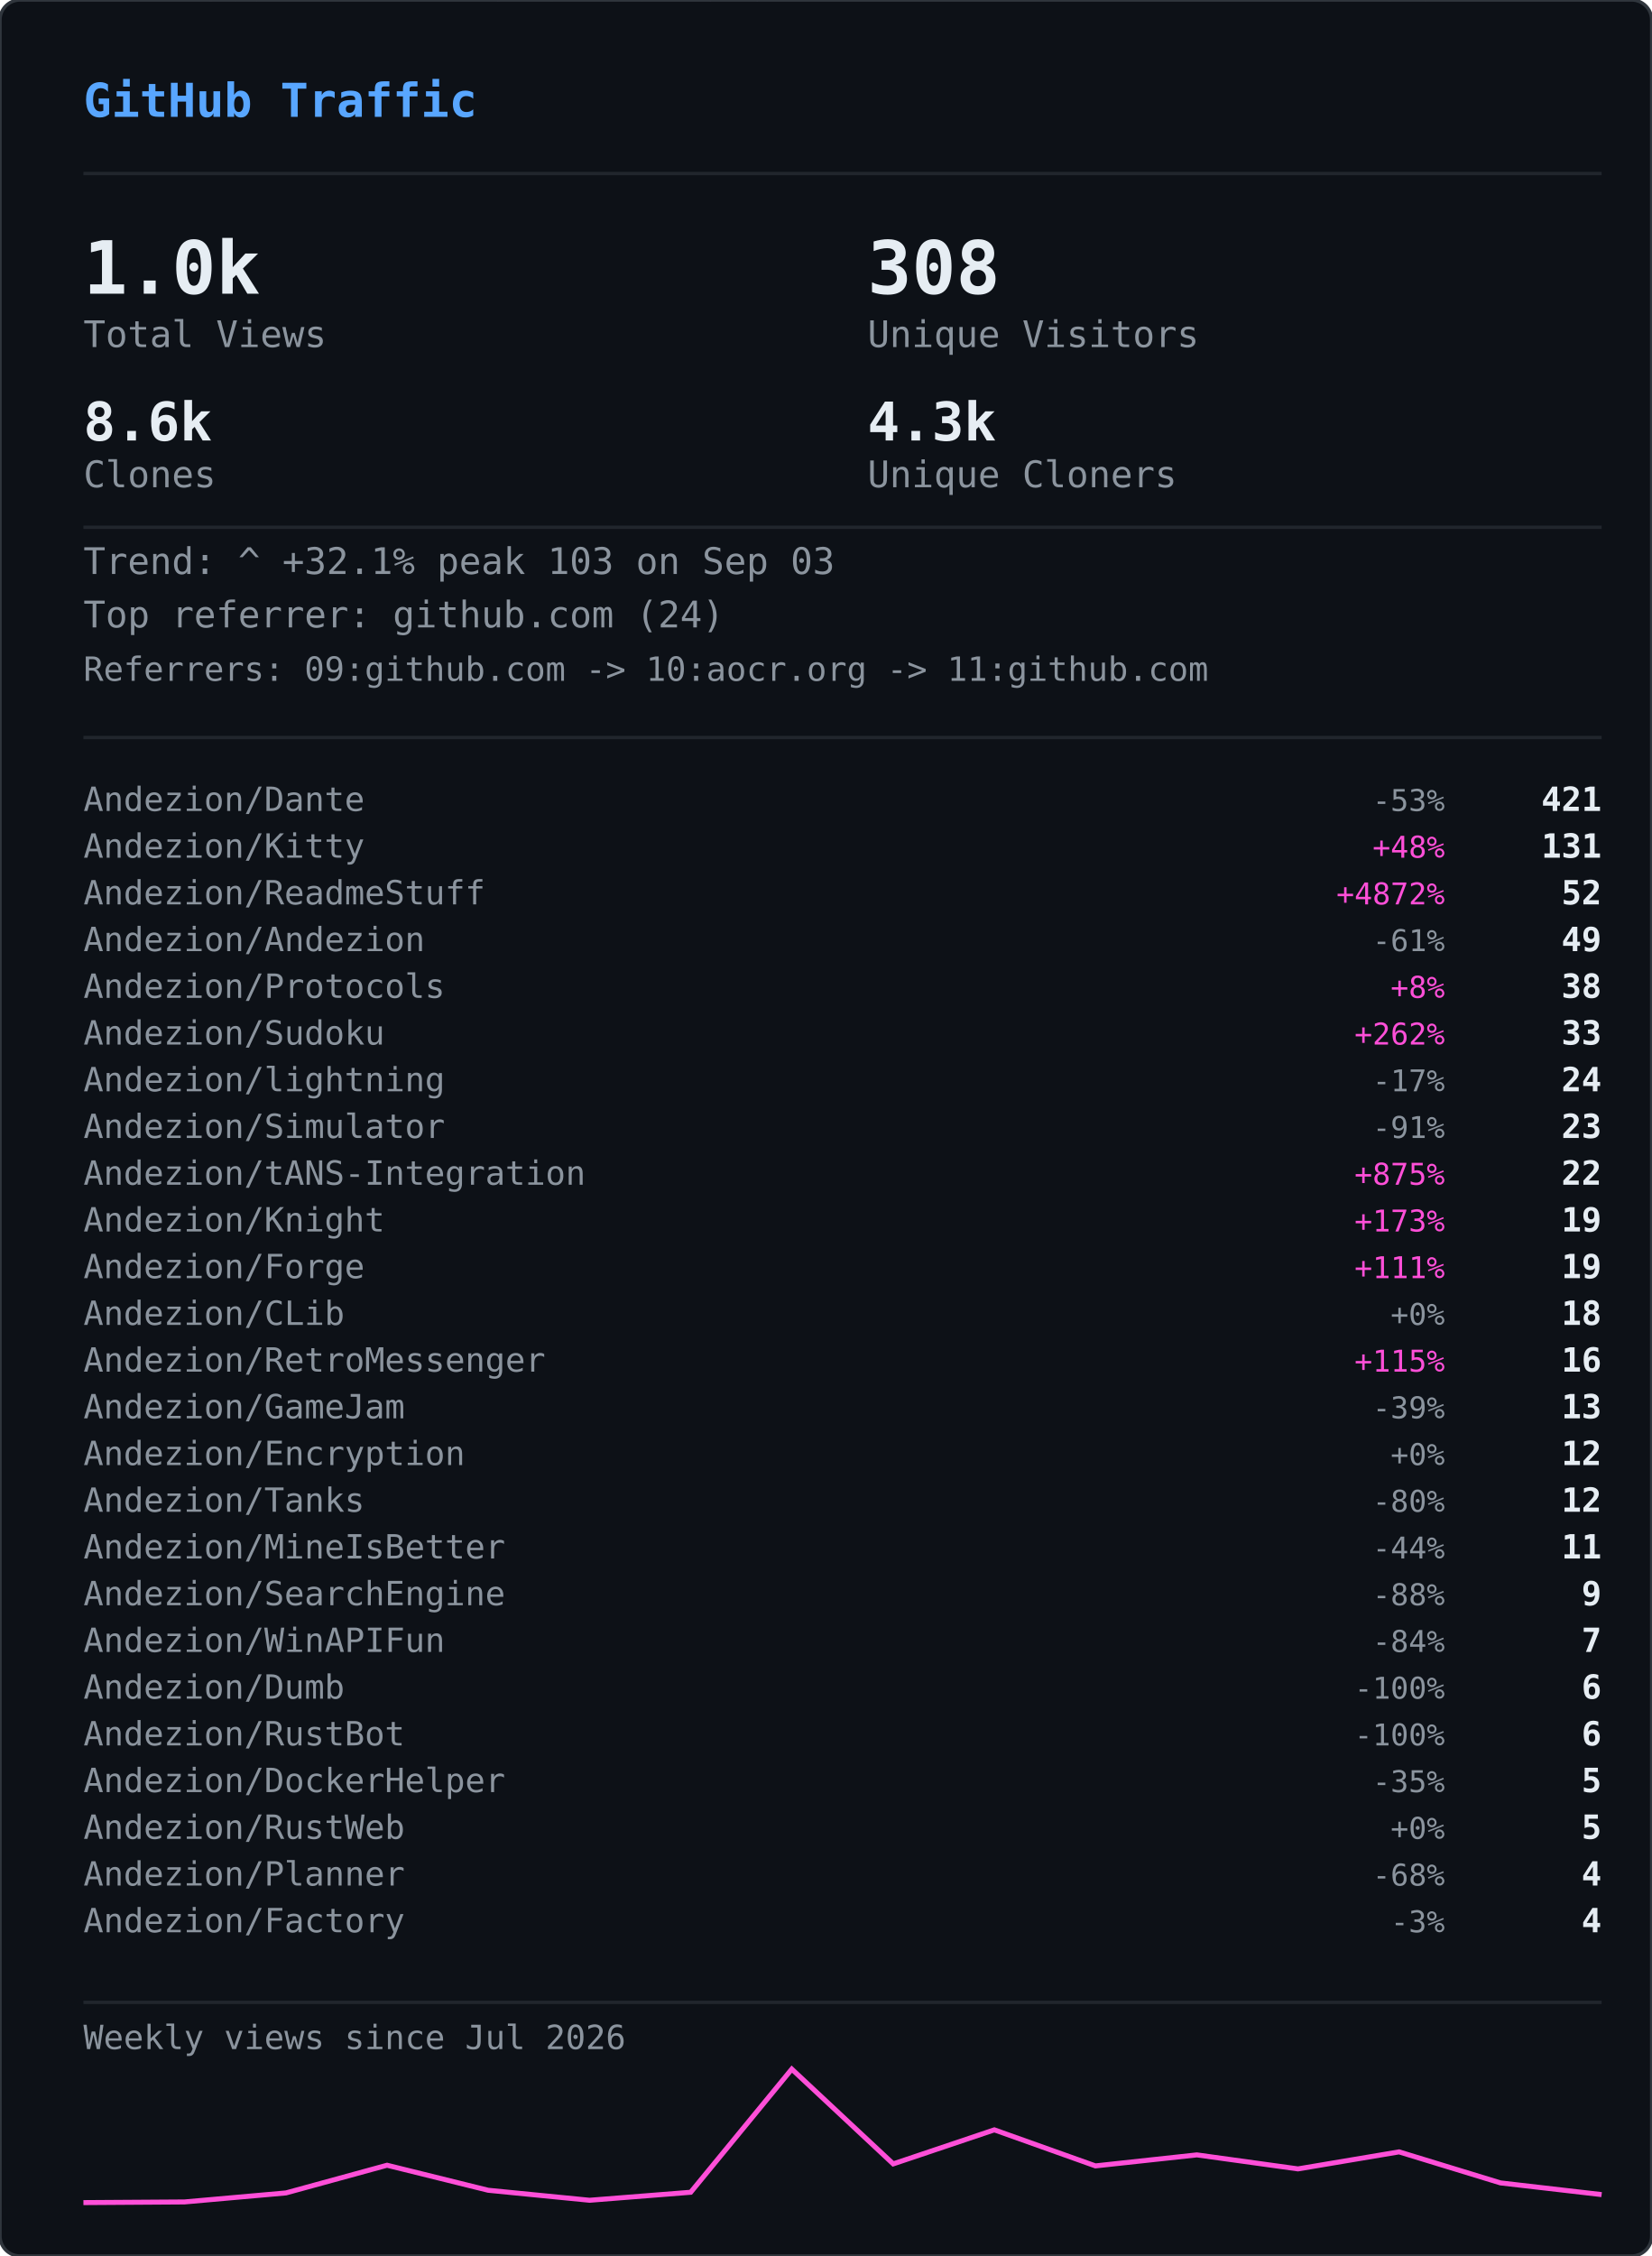
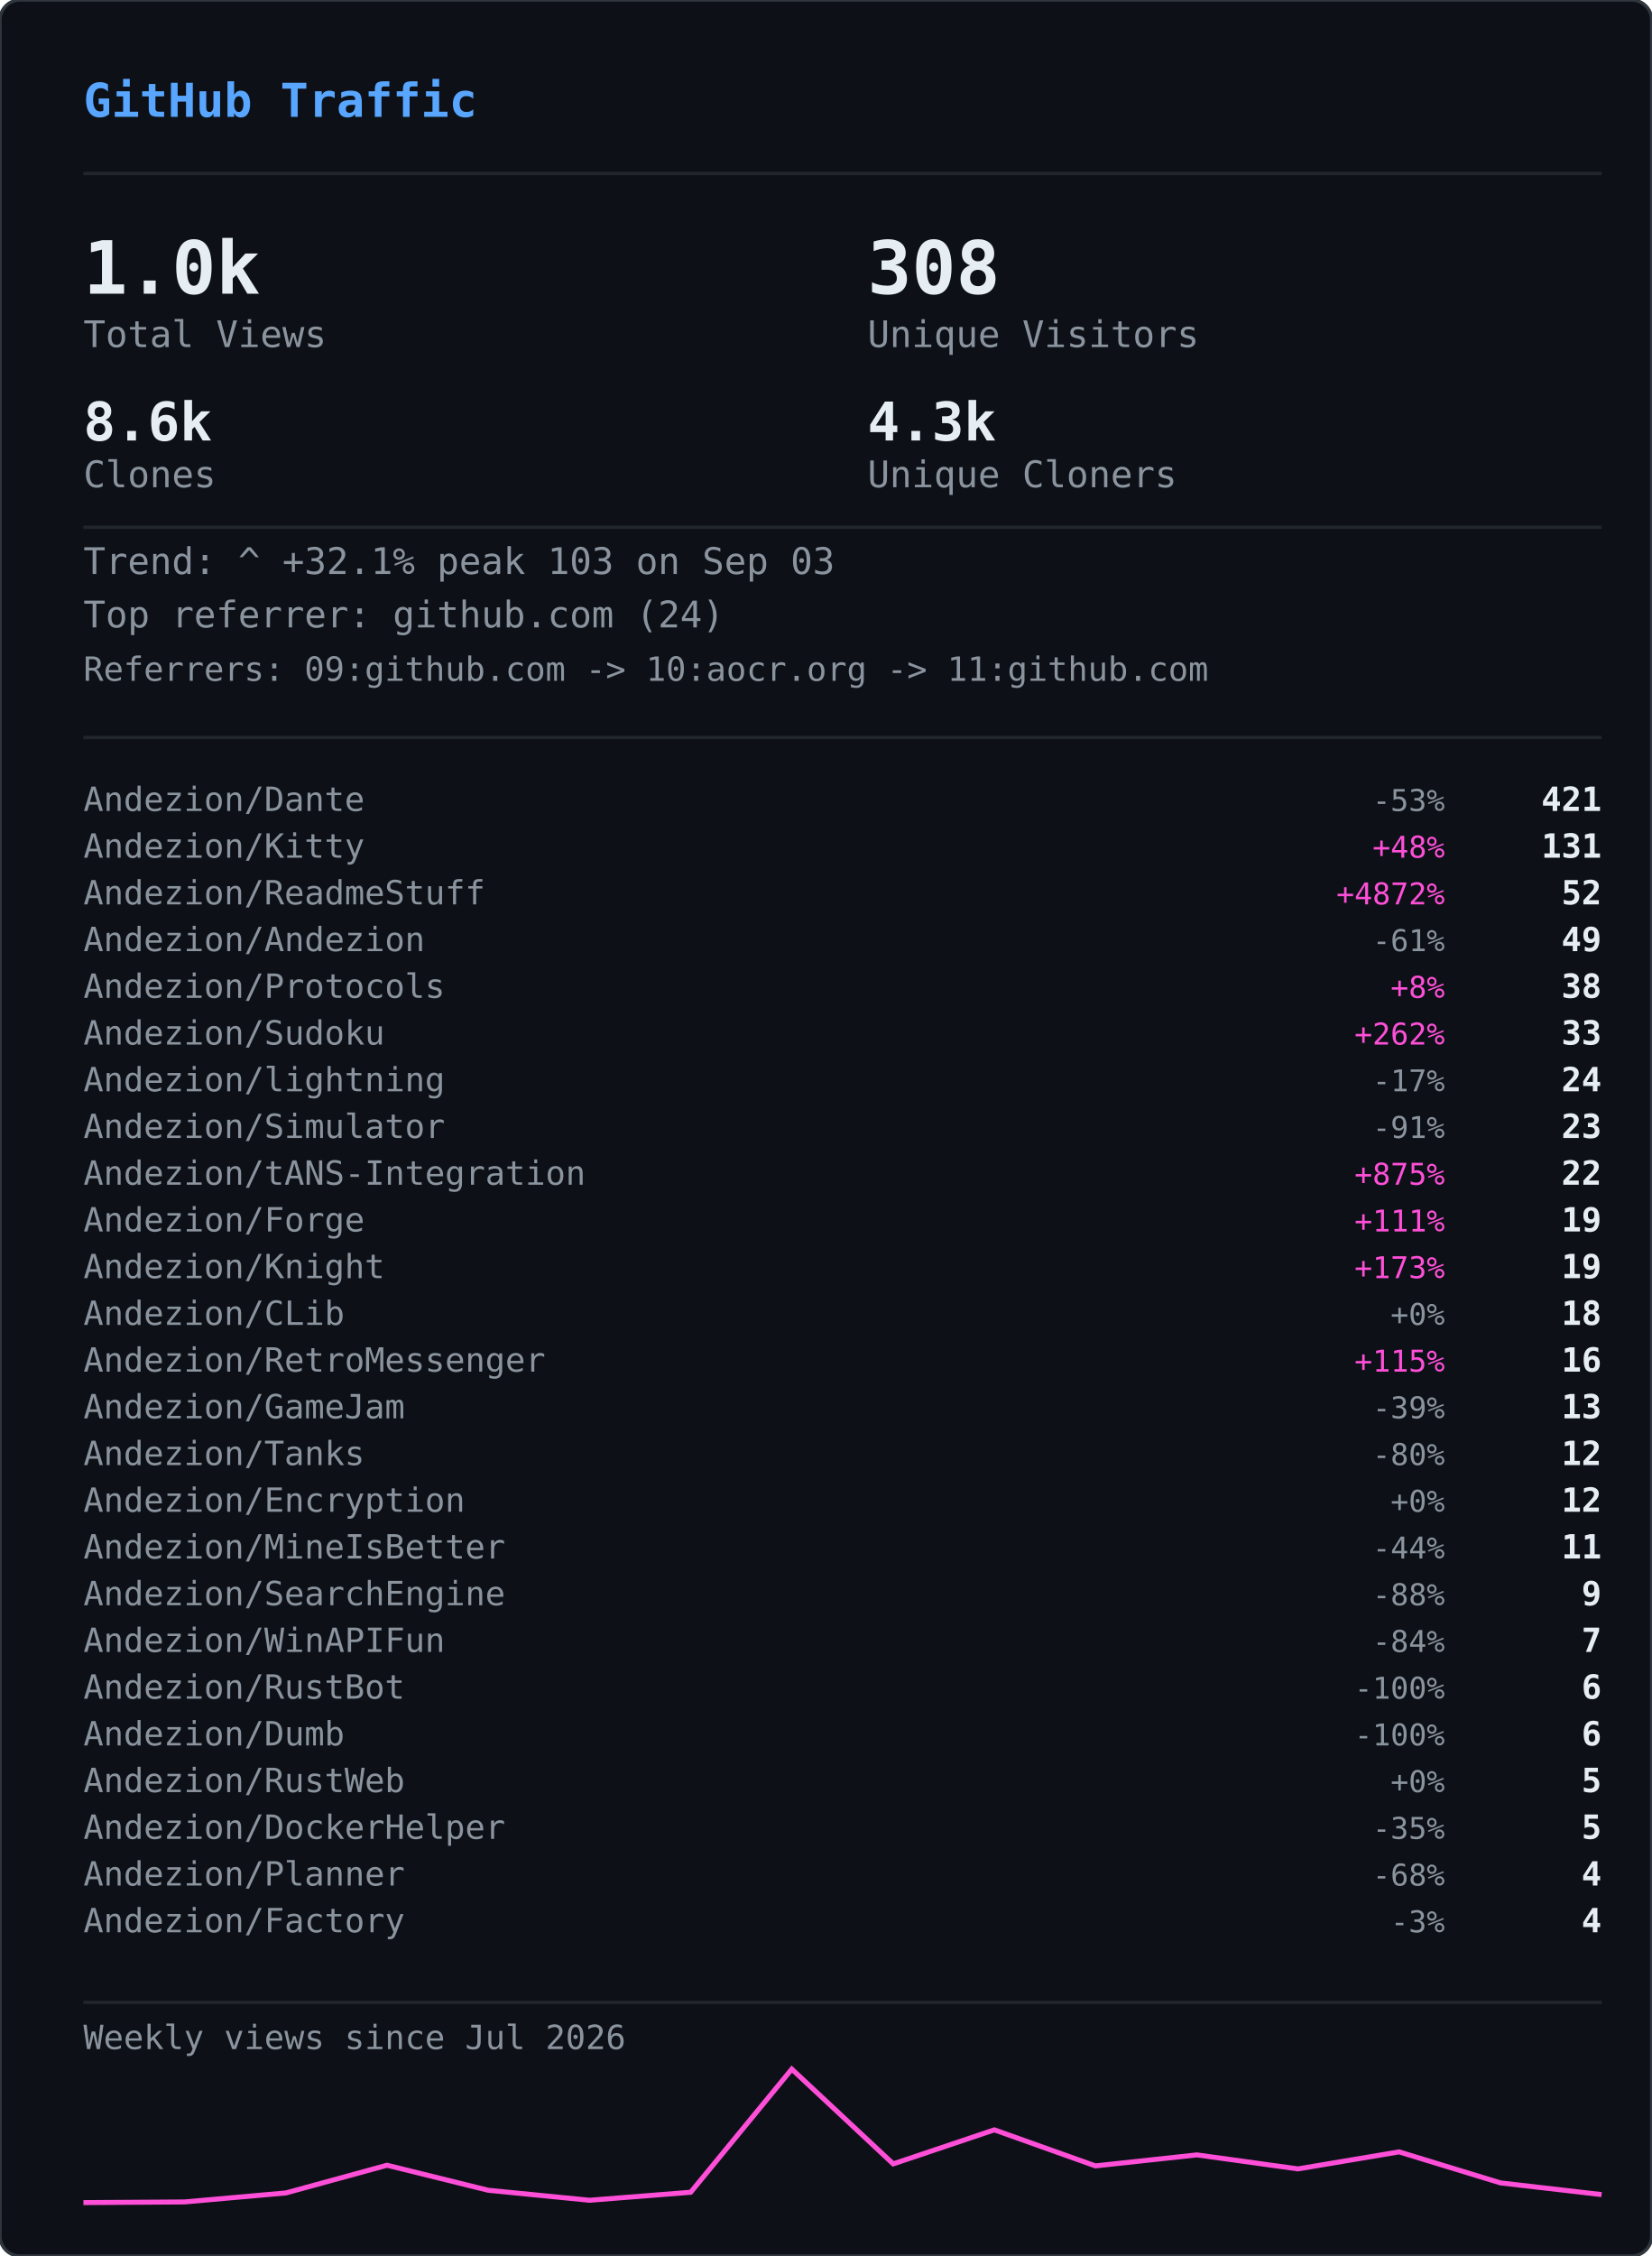
<svg xmlns="http://www.w3.org/2000/svg" width="495" height="676" viewBox="0 0 495 676">
  <defs>
    <clipPath id="gvs-clip">
      <rect width="495" height="676" rx="6" />
    </clipPath>
  </defs>
  <rect width="495" height="676" rx="6" fill="#0d1117" />
  <g clip-path="url(#gvs-clip)">
    <g opacity="0.22">
      <style>@keyframes gvs0{from{transform:translateY(-46px)}to{transform:translateY(690px)}}@keyframes gvs1{from{transform:translateY(-60px)}to{transform:translateY(690px)}}@keyframes gvs2{from{transform:translateY(-88px)}to{transform:translateY(690px)}}@keyframes gvs3{from{transform:translateY(-88px)}to{transform:translateY(690px)}}@keyframes gvs4{from{transform:translateY(-88px)}to{transform:translateY(690px)}}@keyframes gvs5{from{transform:translateY(-88px)}to{transform:translateY(690px)}}@keyframes gvs6{from{transform:translateY(-88px)}to{transform:translateY(690px)}}@keyframes gvs7{from{transform:translateY(-88px)}to{transform:translateY(690px)}}@keyframes gvs8{from{transform:translateY(-46px)}to{transform:translateY(690px)}}@keyframes gvs9{from{transform:translateY(-60px)}to{transform:translateY(690px)}}@keyframes gvs10{from{transform:translateY(-88px)}to{transform:translateY(690px)}}@keyframes gvs11{from{transform:translateY(-60px)}to{transform:translateY(690px)}}@keyframes gvs12{from{transform:translateY(-88px)}to{transform:translateY(690px)}}@keyframes gvs13{from{transform:translateY(-88px)}to{transform:translateY(690px)}}@keyframes gvs14{from{transform:translateY(-60px)}to{transform:translateY(690px)}}@keyframes gvs15{from{transform:translateY(-74px)}to{transform:translateY(690px)}}@keyframes gvs16{from{transform:translateY(-88px)}to{transform:translateY(690px)}}@keyframes gvs17{from{transform:translateY(-60px)}to{transform:translateY(690px)}}@keyframes gvs18{from{transform:translateY(-88px)}to{transform:translateY(690px)}}@keyframes gvs19{from{transform:translateY(-46px)}to{transform:translateY(690px)}}@keyframes gvs20{from{transform:translateY(-46px)}to{transform:translateY(690px)}}@keyframes gvs21{from{transform:translateY(-88px)}to{transform:translateY(690px)}}@keyframes gvs22{from{transform:translateY(-88px)}to{transform:translateY(690px)}}@keyframes gvs23{from{transform:translateY(-88px)}to{transform:translateY(690px)}}@keyframes gvs24{from{transform:translateY(-46px)}to{transform:translateY(690px)}}@keyframes gvs25{from{transform:translateY(-46px)}to{transform:translateY(690px)}}@keyframes gvs26{from{transform:translateY(-60px)}to{transform:translateY(690px)}}@keyframes gvs27{from{transform:translateY(-60px)}to{transform:translateY(690px)}}@keyframes gvs28{from{transform:translateY(-88px)}to{transform:translateY(690px)}}@keyframes gvs29{from{transform:translateY(-74px)}to{transform:translateY(690px)}}@keyframes gvs30{from{transform:translateY(-74px)}to{transform:translateY(690px)}}@keyframes gvs31{from{transform:translateY(-46px)}to{transform:translateY(690px)}}@keyframes gvs32{from{transform:translateY(-46px)}to{transform:translateY(690px)}}@keyframes gvs33{from{transform:translateY(-46px)}to{transform:translateY(690px)}}@keyframes gvs34{from{transform:translateY(-88px)}to{transform:translateY(690px)}}@keyframes gvs35{from{transform:translateY(-88px)}to{transform:translateY(690px)}}@keyframes gvs36{from{transform:translateY(-60px)}to{transform:translateY(690px)}}@keyframes gvs37{from{transform:translateY(-88px)}to{transform:translateY(690px)}}</style>
      <g style="animation:gvs0 1.67s linear infinite;animation-delay:-0.05s">
        <text x="22" y="0" font-family="monospace" font-size="12" fill="#ff4fd8">ｱ</text>
        <text x="22" y="-14" font-family="monospace" font-size="12" fill="#ff4fd8" opacity="0.75">ｸ</text>
        <text x="22" y="-28" font-family="monospace" font-size="12" fill="#ff4fd8" opacity="0.50">ｸ</text>
        <text x="22" y="-42" font-family="monospace" font-size="12" fill="#ff4fd8" opacity="0.25">ｶ</text>
      </g>
      <g style="animation:gvs1 2.52s linear infinite;animation-delay:-2.19s">
        <text x="261" y="0" font-family="monospace" font-size="12" fill="#ff4fd8">3</text>
        <text x="261" y="-14" font-family="monospace" font-size="12" fill="#ff4fd8" opacity="0.80">ﾉ</text>
        <text x="261" y="-28" font-family="monospace" font-size="12" fill="#ff4fd8" opacity="0.60">7</text>
        <text x="261" y="-42" font-family="monospace" font-size="12" fill="#ff4fd8" opacity="0.40">7</text>
        <text x="261" y="-56" font-family="monospace" font-size="12" fill="#ff4fd8" opacity="0.20">ﾓ</text>
      </g>
      <g style="animation:gvs2 2.64s linear infinite;animation-delay:-2.40s">
        <text x="225" y="0" font-family="monospace" font-size="12" fill="#ff4fd8">ｧ</text>
        <text x="225" y="-14" font-family="monospace" font-size="12" fill="#ff4fd8" opacity="0.86">ｪ</text>
        <text x="225" y="-28" font-family="monospace" font-size="12" fill="#ff4fd8" opacity="0.71">9</text>
        <text x="225" y="-42" font-family="monospace" font-size="12" fill="#ff4fd8" opacity="0.57">ｳ</text>
        <text x="225" y="-56" font-family="monospace" font-size="12" fill="#ff4fd8" opacity="0.43">ﾋ</text>
        <text x="225" y="-70" font-family="monospace" font-size="12" fill="#ff4fd8" opacity="0.29">2</text>
        <text x="225" y="-84" font-family="monospace" font-size="12" fill="#ff4fd8" opacity="0.14">7</text>
      </g>
      <g style="animation:gvs3 2.68s linear infinite;animation-delay:-2.06s">
        <text x="61" y="0" font-family="monospace" font-size="12" fill="#ff4fd8">ﾄ</text>
        <text x="61" y="-14" font-family="monospace" font-size="12" fill="#ff4fd8" opacity="0.86">ﾖ</text>
        <text x="61" y="-28" font-family="monospace" font-size="12" fill="#ff4fd8" opacity="0.71">ﾈ</text>
        <text x="61" y="-42" font-family="monospace" font-size="12" fill="#ff4fd8" opacity="0.57">ﾈ</text>
        <text x="61" y="-56" font-family="monospace" font-size="12" fill="#ff4fd8" opacity="0.43">0</text>
        <text x="61" y="-70" font-family="monospace" font-size="12" fill="#ff4fd8" opacity="0.29">ﾚ</text>
        <text x="61" y="-84" font-family="monospace" font-size="12" fill="#ff4fd8" opacity="0.14">ｲ</text>
      </g>
      <g style="animation:gvs4 1.89s linear infinite;animation-delay:-1.68s">
        <text x="393" y="0" font-family="monospace" font-size="12" fill="#ff4fd8">ﾋ</text>
        <text x="393" y="-14" font-family="monospace" font-size="12" fill="#ff4fd8" opacity="0.86">5</text>
        <text x="393" y="-28" font-family="monospace" font-size="12" fill="#ff4fd8" opacity="0.71">9</text>
        <text x="393" y="-42" font-family="monospace" font-size="12" fill="#ff4fd8" opacity="0.57">3</text>
        <text x="393" y="-56" font-family="monospace" font-size="12" fill="#ff4fd8" opacity="0.43">ﾄ</text>
        <text x="393" y="-70" font-family="monospace" font-size="12" fill="#ff4fd8" opacity="0.29">ﾀ</text>
        <text x="393" y="-84" font-family="monospace" font-size="12" fill="#ff4fd8" opacity="0.14">ﾄ</text>
      </g>
      <g style="animation:gvs5 2.08s linear infinite;animation-delay:-1.87s">
        <text x="88" y="0" font-family="monospace" font-size="12" fill="#ff4fd8">0</text>
        <text x="88" y="-14" font-family="monospace" font-size="12" fill="#ff4fd8" opacity="0.86">ﾁ</text>
        <text x="88" y="-28" font-family="monospace" font-size="12" fill="#ff4fd8" opacity="0.71">ｭ</text>
        <text x="88" y="-42" font-family="monospace" font-size="12" fill="#ff4fd8" opacity="0.57">ﾊ</text>
        <text x="88" y="-56" font-family="monospace" font-size="12" fill="#ff4fd8" opacity="0.43">0</text>
        <text x="88" y="-70" font-family="monospace" font-size="12" fill="#ff4fd8" opacity="0.29">ｴ</text>
        <text x="88" y="-84" font-family="monospace" font-size="12" fill="#ff4fd8" opacity="0.14">6</text>
      </g>
      <g style="animation:gvs6 1.51s linear infinite;animation-delay:-0.31s">
        <text x="484" y="0" font-family="monospace" font-size="12" fill="#ff4fd8">5</text>
        <text x="484" y="-14" font-family="monospace" font-size="12" fill="#ff4fd8" opacity="0.86">ｩ</text>
        <text x="484" y="-28" font-family="monospace" font-size="12" fill="#ff4fd8" opacity="0.71">ｭ</text>
        <text x="484" y="-42" font-family="monospace" font-size="12" fill="#ff4fd8" opacity="0.57">1</text>
        <text x="484" y="-56" font-family="monospace" font-size="12" fill="#ff4fd8" opacity="0.43">ｷ</text>
        <text x="484" y="-70" font-family="monospace" font-size="12" fill="#ff4fd8" opacity="0.29">ﾁ</text>
        <text x="484" y="-84" font-family="monospace" font-size="12" fill="#ff4fd8" opacity="0.14">ﾗ</text>
      </g>
      <g style="animation:gvs7 2.04s linear infinite;animation-delay:-0.46s">
        <text x="452" y="0" font-family="monospace" font-size="12" fill="#ff4fd8">8</text>
        <text x="452" y="-14" font-family="monospace" font-size="12" fill="#ff4fd8" opacity="0.86">ｷ</text>
        <text x="452" y="-28" font-family="monospace" font-size="12" fill="#ff4fd8" opacity="0.71">ｻ</text>
        <text x="452" y="-42" font-family="monospace" font-size="12" fill="#ff4fd8" opacity="0.57">ｼ</text>
        <text x="452" y="-56" font-family="monospace" font-size="12" fill="#ff4fd8" opacity="0.43">ｿ</text>
        <text x="452" y="-70" font-family="monospace" font-size="12" fill="#ff4fd8" opacity="0.29">ｹ</text>
        <text x="452" y="-84" font-family="monospace" font-size="12" fill="#ff4fd8" opacity="0.14">ﾇ</text>
      </g>
      <g style="animation:gvs8 2.42s linear infinite;animation-delay:-0.51s">
        <text x="193" y="0" font-family="monospace" font-size="12" fill="#ff4fd8">ﾋ</text>
        <text x="193" y="-14" font-family="monospace" font-size="12" fill="#ff4fd8" opacity="0.75">0</text>
        <text x="193" y="-28" font-family="monospace" font-size="12" fill="#ff4fd8" opacity="0.50">ﾈ</text>
        <text x="193" y="-42" font-family="monospace" font-size="12" fill="#ff4fd8" opacity="0.25">5</text>
      </g>
      <g style="animation:gvs9 1.93s linear infinite;animation-delay:-1.90s">
        <text x="368" y="0" font-family="monospace" font-size="12" fill="#ff4fd8">ﾓ</text>
        <text x="368" y="-14" font-family="monospace" font-size="12" fill="#ff4fd8" opacity="0.80">ﾚ</text>
        <text x="368" y="-28" font-family="monospace" font-size="12" fill="#ff4fd8" opacity="0.60">ﾕ</text>
        <text x="368" y="-42" font-family="monospace" font-size="12" fill="#ff4fd8" opacity="0.40">ｮ</text>
        <text x="368" y="-56" font-family="monospace" font-size="12" fill="#ff4fd8" opacity="0.20">ﾖ</text>
      </g>
      <g style="animation:gvs10 2.23s linear infinite;animation-delay:-1.17s">
        <text x="307" y="0" font-family="monospace" font-size="12" fill="#ff4fd8">ﾋ</text>
        <text x="307" y="-14" font-family="monospace" font-size="12" fill="#ff4fd8" opacity="0.86">ｾ</text>
        <text x="307" y="-28" font-family="monospace" font-size="12" fill="#ff4fd8" opacity="0.71">ﾇ</text>
        <text x="307" y="-42" font-family="monospace" font-size="12" fill="#ff4fd8" opacity="0.57">ﾊ</text>
        <text x="307" y="-56" font-family="monospace" font-size="12" fill="#ff4fd8" opacity="0.43">ﾙ</text>
        <text x="307" y="-70" font-family="monospace" font-size="12" fill="#ff4fd8" opacity="0.29">ｧ</text>
        <text x="307" y="-84" font-family="monospace" font-size="12" fill="#ff4fd8" opacity="0.14">ﾖ</text>
      </g>
      <g style="animation:gvs11 2.78s linear infinite;animation-delay:-0.63s">
        <text x="378" y="0" font-family="monospace" font-size="12" fill="#ff4fd8">ﾚ</text>
        <text x="378" y="-14" font-family="monospace" font-size="12" fill="#ff4fd8" opacity="0.80">9</text>
        <text x="378" y="-28" font-family="monospace" font-size="12" fill="#ff4fd8" opacity="0.60">ﾕ</text>
        <text x="378" y="-42" font-family="monospace" font-size="12" fill="#ff4fd8" opacity="0.40">ｹ</text>
        <text x="378" y="-56" font-family="monospace" font-size="12" fill="#ff4fd8" opacity="0.20">ﾛ</text>
      </g>
      <g style="animation:gvs12 1.82s linear infinite;animation-delay:-1.02s">
        <text x="425" y="0" font-family="monospace" font-size="12" fill="#ff4fd8">ｳ</text>
        <text x="425" y="-14" font-family="monospace" font-size="12" fill="#ff4fd8" opacity="0.86">ﾒ</text>
        <text x="425" y="-28" font-family="monospace" font-size="12" fill="#ff4fd8" opacity="0.71">ﾈ</text>
        <text x="425" y="-42" font-family="monospace" font-size="12" fill="#ff4fd8" opacity="0.57">ｹ</text>
        <text x="425" y="-56" font-family="monospace" font-size="12" fill="#ff4fd8" opacity="0.43">ﾃ</text>
        <text x="425" y="-70" font-family="monospace" font-size="12" fill="#ff4fd8" opacity="0.29">ﾀ</text>
        <text x="425" y="-84" font-family="monospace" font-size="12" fill="#ff4fd8" opacity="0.14">7</text>
      </g>
      <g style="animation:gvs13 3.08s linear infinite;animation-delay:-0.54s">
        <text x="474" y="0" font-family="monospace" font-size="12" fill="#ff4fd8">ｾ</text>
        <text x="474" y="-14" font-family="monospace" font-size="12" fill="#ff4fd8" opacity="0.86">ｭ</text>
        <text x="474" y="-28" font-family="monospace" font-size="12" fill="#ff4fd8" opacity="0.71">ﾗ</text>
        <text x="474" y="-42" font-family="monospace" font-size="12" fill="#ff4fd8" opacity="0.57">ﾀ</text>
        <text x="474" y="-56" font-family="monospace" font-size="12" fill="#ff4fd8" opacity="0.43">ﾒ</text>
        <text x="474" y="-70" font-family="monospace" font-size="12" fill="#ff4fd8" opacity="0.29">ﾉ</text>
        <text x="474" y="-84" font-family="monospace" font-size="12" fill="#ff4fd8" opacity="0.14">ｲ</text>
      </g>
      <g style="animation:gvs14 1.89s linear infinite;animation-delay:-1.79s">
        <text x="67" y="0" font-family="monospace" font-size="12" fill="#ff4fd8">ﾏ</text>
        <text x="67" y="-14" font-family="monospace" font-size="12" fill="#ff4fd8" opacity="0.80">ﾚ</text>
        <text x="67" y="-28" font-family="monospace" font-size="12" fill="#ff4fd8" opacity="0.60">ﾉ</text>
        <text x="67" y="-42" font-family="monospace" font-size="12" fill="#ff4fd8" opacity="0.40">ｿ</text>
        <text x="67" y="-56" font-family="monospace" font-size="12" fill="#ff4fd8" opacity="0.20">6</text>
      </g>
      <g style="animation:gvs15 2.31s linear infinite;animation-delay:-1.20s">
        <text x="412" y="0" font-family="monospace" font-size="12" fill="#ff4fd8">ﾍ</text>
        <text x="412" y="-14" font-family="monospace" font-size="12" fill="#ff4fd8" opacity="0.83">ｭ</text>
        <text x="412" y="-28" font-family="monospace" font-size="12" fill="#ff4fd8" opacity="0.67">ﾌ</text>
        <text x="412" y="-42" font-family="monospace" font-size="12" fill="#ff4fd8" opacity="0.50">ｧ</text>
        <text x="412" y="-56" font-family="monospace" font-size="12" fill="#ff4fd8" opacity="0.33">ｭ</text>
        <text x="412" y="-70" font-family="monospace" font-size="12" fill="#ff4fd8" opacity="0.17">ﾚ</text>
      </g>
      <g style="animation:gvs16 1.84s linear infinite;animation-delay:-0.95s">
        <text x="208" y="0" font-family="monospace" font-size="12" fill="#ff4fd8">ｾ</text>
        <text x="208" y="-14" font-family="monospace" font-size="12" fill="#ff4fd8" opacity="0.86">ﾄ</text>
        <text x="208" y="-28" font-family="monospace" font-size="12" fill="#ff4fd8" opacity="0.71">ﾘ</text>
        <text x="208" y="-42" font-family="monospace" font-size="12" fill="#ff4fd8" opacity="0.57">ﾔ</text>
        <text x="208" y="-56" font-family="monospace" font-size="12" fill="#ff4fd8" opacity="0.43">ﾘ</text>
        <text x="208" y="-70" font-family="monospace" font-size="12" fill="#ff4fd8" opacity="0.29">ｫ</text>
        <text x="208" y="-84" font-family="monospace" font-size="12" fill="#ff4fd8" opacity="0.14">ｶ</text>
      </g>
      <g style="animation:gvs17 1.63s linear infinite;animation-delay:-0.51s">
        <text x="413" y="0" font-family="monospace" font-size="12" fill="#ff4fd8">ｵ</text>
        <text x="413" y="-14" font-family="monospace" font-size="12" fill="#ff4fd8" opacity="0.80">5</text>
        <text x="413" y="-28" font-family="monospace" font-size="12" fill="#ff4fd8" opacity="0.60">ﾁ</text>
        <text x="413" y="-42" font-family="monospace" font-size="12" fill="#ff4fd8" opacity="0.40">ﾈ</text>
        <text x="413" y="-56" font-family="monospace" font-size="12" fill="#ff4fd8" opacity="0.20">ﾗ</text>
      </g>
      <g style="animation:gvs18 2.61s linear infinite;animation-delay:-1.01s">
        <text x="422" y="0" font-family="monospace" font-size="12" fill="#ff4fd8">ｽ</text>
        <text x="422" y="-14" font-family="monospace" font-size="12" fill="#ff4fd8" opacity="0.86">ｬ</text>
        <text x="422" y="-28" font-family="monospace" font-size="12" fill="#ff4fd8" opacity="0.71">ﾈ</text>
        <text x="422" y="-42" font-family="monospace" font-size="12" fill="#ff4fd8" opacity="0.57">ｮ</text>
        <text x="422" y="-56" font-family="monospace" font-size="12" fill="#ff4fd8" opacity="0.43">0</text>
        <text x="422" y="-70" font-family="monospace" font-size="12" fill="#ff4fd8" opacity="0.29">ﾊ</text>
        <text x="422" y="-84" font-family="monospace" font-size="12" fill="#ff4fd8" opacity="0.14">ﾀ</text>
      </g>
      <g style="animation:gvs19 2.86s linear infinite;animation-delay:-1.17s">
        <text x="137" y="0" font-family="monospace" font-size="12" fill="#ff4fd8">ｴ</text>
        <text x="137" y="-14" font-family="monospace" font-size="12" fill="#ff4fd8" opacity="0.75">3</text>
        <text x="137" y="-28" font-family="monospace" font-size="12" fill="#ff4fd8" opacity="0.50">ﾒ</text>
        <text x="137" y="-42" font-family="monospace" font-size="12" fill="#ff4fd8" opacity="0.25">ｪ</text>
      </g>
      <g style="animation:gvs20 2.04s linear infinite;animation-delay:-1.32s">
        <text x="72" y="0" font-family="monospace" font-size="12" fill="#ff4fd8">ﾑ</text>
        <text x="72" y="-14" font-family="monospace" font-size="12" fill="#ff4fd8" opacity="0.75">ﾉ</text>
        <text x="72" y="-28" font-family="monospace" font-size="12" fill="#ff4fd8" opacity="0.50">ｸ</text>
        <text x="72" y="-42" font-family="monospace" font-size="12" fill="#ff4fd8" opacity="0.25">ﾐ</text>
      </g>
      <g style="animation:gvs21 2.07s linear infinite;animation-delay:-0.53s">
        <text x="91" y="0" font-family="monospace" font-size="12" fill="#ff4fd8">ｪ</text>
        <text x="91" y="-14" font-family="monospace" font-size="12" fill="#ff4fd8" opacity="0.86">ｳ</text>
        <text x="91" y="-28" font-family="monospace" font-size="12" fill="#ff4fd8" opacity="0.71">ｻ</text>
        <text x="91" y="-42" font-family="monospace" font-size="12" fill="#ff4fd8" opacity="0.57">ﾔ</text>
        <text x="91" y="-56" font-family="monospace" font-size="12" fill="#ff4fd8" opacity="0.43">5</text>
        <text x="91" y="-70" font-family="monospace" font-size="12" fill="#ff4fd8" opacity="0.29">ｳ</text>
        <text x="91" y="-84" font-family="monospace" font-size="12" fill="#ff4fd8" opacity="0.14">ﾂ</text>
      </g>
      <g style="animation:gvs22 2.09s linear infinite;animation-delay:-1.30s">
        <text x="102" y="0" font-family="monospace" font-size="12" fill="#ff4fd8">1</text>
        <text x="102" y="-14" font-family="monospace" font-size="12" fill="#ff4fd8" opacity="0.86">ｸ</text>
        <text x="102" y="-28" font-family="monospace" font-size="12" fill="#ff4fd8" opacity="0.71">ﾂ</text>
        <text x="102" y="-42" font-family="monospace" font-size="12" fill="#ff4fd8" opacity="0.57">ｭ</text>
        <text x="102" y="-56" font-family="monospace" font-size="12" fill="#ff4fd8" opacity="0.43">3</text>
        <text x="102" y="-70" font-family="monospace" font-size="12" fill="#ff4fd8" opacity="0.29">ｫ</text>
        <text x="102" y="-84" font-family="monospace" font-size="12" fill="#ff4fd8" opacity="0.14">ﾑ</text>
      </g>
      <g style="animation:gvs23 1.89s linear infinite;animation-delay:-1.38s">
        <text x="162" y="0" font-family="monospace" font-size="12" fill="#ff4fd8">ｵ</text>
        <text x="162" y="-14" font-family="monospace" font-size="12" fill="#ff4fd8" opacity="0.86">ｦ</text>
        <text x="162" y="-28" font-family="monospace" font-size="12" fill="#ff4fd8" opacity="0.71">ﾖ</text>
        <text x="162" y="-42" font-family="monospace" font-size="12" fill="#ff4fd8" opacity="0.57">ｴ</text>
        <text x="162" y="-56" font-family="monospace" font-size="12" fill="#ff4fd8" opacity="0.43">ﾓ</text>
        <text x="162" y="-70" font-family="monospace" font-size="12" fill="#ff4fd8" opacity="0.29">ｷ</text>
        <text x="162" y="-84" font-family="monospace" font-size="12" fill="#ff4fd8" opacity="0.14">ﾇ</text>
      </g>
      <g style="animation:gvs24 2.35s linear infinite;animation-delay:-1.38s">
        <text x="211" y="0" font-family="monospace" font-size="12" fill="#ff4fd8">ｧ</text>
        <text x="211" y="-14" font-family="monospace" font-size="12" fill="#ff4fd8" opacity="0.75">ｿ</text>
        <text x="211" y="-28" font-family="monospace" font-size="12" fill="#ff4fd8" opacity="0.50">ﾈ</text>
        <text x="211" y="-42" font-family="monospace" font-size="12" fill="#ff4fd8" opacity="0.25">ﾒ</text>
      </g>
      <g style="animation:gvs25 2.74s linear infinite;animation-delay:-0.53s">
        <text x="241" y="0" font-family="monospace" font-size="12" fill="#ff4fd8">ｽ</text>
        <text x="241" y="-14" font-family="monospace" font-size="12" fill="#ff4fd8" opacity="0.75">ﾄ</text>
        <text x="241" y="-28" font-family="monospace" font-size="12" fill="#ff4fd8" opacity="0.50">ｸ</text>
        <text x="241" y="-42" font-family="monospace" font-size="12" fill="#ff4fd8" opacity="0.25">7</text>
      </g>
      <g style="animation:gvs26 1.82s linear infinite;animation-delay:-0.60s">
        <text x="128" y="0" font-family="monospace" font-size="12" fill="#ff4fd8">ﾍ</text>
        <text x="128" y="-14" font-family="monospace" font-size="12" fill="#ff4fd8" opacity="0.80">ﾌ</text>
        <text x="128" y="-28" font-family="monospace" font-size="12" fill="#ff4fd8" opacity="0.60">4</text>
        <text x="128" y="-42" font-family="monospace" font-size="12" fill="#ff4fd8" opacity="0.40">ｦ</text>
        <text x="128" y="-56" font-family="monospace" font-size="12" fill="#ff4fd8" opacity="0.20">8</text>
      </g>
      <g style="animation:gvs27 2.28s linear infinite;animation-delay:-0.68s">
        <text x="242" y="0" font-family="monospace" font-size="12" fill="#ff4fd8">ﾛ</text>
        <text x="242" y="-14" font-family="monospace" font-size="12" fill="#ff4fd8" opacity="0.80">ﾗ</text>
        <text x="242" y="-28" font-family="monospace" font-size="12" fill="#ff4fd8" opacity="0.60">ｳ</text>
        <text x="242" y="-42" font-family="monospace" font-size="12" fill="#ff4fd8" opacity="0.40">ﾑ</text>
        <text x="242" y="-56" font-family="monospace" font-size="12" fill="#ff4fd8" opacity="0.20">ｭ</text>
      </g>
      <g style="animation:gvs28 2.44s linear infinite;animation-delay:-0.28s">
        <text x="34" y="0" font-family="monospace" font-size="12" fill="#ff4fd8">ｵ</text>
        <text x="34" y="-14" font-family="monospace" font-size="12" fill="#ff4fd8" opacity="0.86">ﾀ</text>
        <text x="34" y="-28" font-family="monospace" font-size="12" fill="#ff4fd8" opacity="0.71">ﾓ</text>
        <text x="34" y="-42" font-family="monospace" font-size="12" fill="#ff4fd8" opacity="0.57">ｫ</text>
        <text x="34" y="-56" font-family="monospace" font-size="12" fill="#ff4fd8" opacity="0.43">ｻ</text>
        <text x="34" y="-70" font-family="monospace" font-size="12" fill="#ff4fd8" opacity="0.29">3</text>
        <text x="34" y="-84" font-family="monospace" font-size="12" fill="#ff4fd8" opacity="0.14">ｶ</text>
      </g>
      <g style="animation:gvs29 2.19s linear infinite;animation-delay:-0.47s">
        <text x="411" y="0" font-family="monospace" font-size="12" fill="#ff4fd8">ﾖ</text>
        <text x="411" y="-14" font-family="monospace" font-size="12" fill="#ff4fd8" opacity="0.83">6</text>
        <text x="411" y="-28" font-family="monospace" font-size="12" fill="#ff4fd8" opacity="0.67">ﾘ</text>
        <text x="411" y="-42" font-family="monospace" font-size="12" fill="#ff4fd8" opacity="0.50">ｨ</text>
        <text x="411" y="-56" font-family="monospace" font-size="12" fill="#ff4fd8" opacity="0.33">ﾘ</text>
        <text x="411" y="-70" font-family="monospace" font-size="12" fill="#ff4fd8" opacity="0.17">ﾃ</text>
      </g>
      <g style="animation:gvs30 2.71s linear infinite;animation-delay:-2.12s">
        <text x="146" y="0" font-family="monospace" font-size="12" fill="#ff4fd8">ｷ</text>
        <text x="146" y="-14" font-family="monospace" font-size="12" fill="#ff4fd8" opacity="0.83">ﾚ</text>
        <text x="146" y="-28" font-family="monospace" font-size="12" fill="#ff4fd8" opacity="0.67">ｳ</text>
        <text x="146" y="-42" font-family="monospace" font-size="12" fill="#ff4fd8" opacity="0.50">ｾ</text>
        <text x="146" y="-56" font-family="monospace" font-size="12" fill="#ff4fd8" opacity="0.33">ｺ</text>
        <text x="146" y="-70" font-family="monospace" font-size="12" fill="#ff4fd8" opacity="0.17">3</text>
      </g>
      <g style="animation:gvs31 2.10s linear infinite;animation-delay:-0.05s">
        <text x="248" y="0" font-family="monospace" font-size="12" fill="#ff4fd8">ｼ</text>
        <text x="248" y="-14" font-family="monospace" font-size="12" fill="#ff4fd8" opacity="0.75">ﾗ</text>
        <text x="248" y="-28" font-family="monospace" font-size="12" fill="#ff4fd8" opacity="0.50">ﾌ</text>
        <text x="248" y="-42" font-family="monospace" font-size="12" fill="#ff4fd8" opacity="0.25">0</text>
      </g>
      <g style="animation:gvs32 1.82s linear infinite;animation-delay:-0.87s">
        <text x="64" y="0" font-family="monospace" font-size="12" fill="#ff4fd8">ｺ</text>
        <text x="64" y="-14" font-family="monospace" font-size="12" fill="#ff4fd8" opacity="0.75">ｭ</text>
        <text x="64" y="-28" font-family="monospace" font-size="12" fill="#ff4fd8" opacity="0.50">ﾄ</text>
        <text x="64" y="-42" font-family="monospace" font-size="12" fill="#ff4fd8" opacity="0.25">ｨ</text>
      </g>
      <g style="animation:gvs33 2.68s linear infinite;animation-delay:-2.11s">
        <text x="189" y="0" font-family="monospace" font-size="12" fill="#ff4fd8">ｵ</text>
        <text x="189" y="-14" font-family="monospace" font-size="12" fill="#ff4fd8" opacity="0.75">ｨ</text>
        <text x="189" y="-28" font-family="monospace" font-size="12" fill="#ff4fd8" opacity="0.50">ﾝ</text>
        <text x="189" y="-42" font-family="monospace" font-size="12" fill="#ff4fd8" opacity="0.25">1</text>
      </g>
      <g style="animation:gvs34 3.14s linear infinite;animation-delay:-1.39s">
        <text x="147" y="0" font-family="monospace" font-size="12" fill="#ff4fd8">ﾘ</text>
        <text x="147" y="-14" font-family="monospace" font-size="12" fill="#ff4fd8" opacity="0.86">ﾘ</text>
        <text x="147" y="-28" font-family="monospace" font-size="12" fill="#ff4fd8" opacity="0.71">ﾊ</text>
        <text x="147" y="-42" font-family="monospace" font-size="12" fill="#ff4fd8" opacity="0.57">ﾎ</text>
        <text x="147" y="-56" font-family="monospace" font-size="12" fill="#ff4fd8" opacity="0.43">1</text>
        <text x="147" y="-70" font-family="monospace" font-size="12" fill="#ff4fd8" opacity="0.29">9</text>
        <text x="147" y="-84" font-family="monospace" font-size="12" fill="#ff4fd8" opacity="0.14">ﾕ</text>
      </g>
      <g style="animation:gvs35 3.09s linear infinite;animation-delay:-1.76s">
        <text x="54" y="0" font-family="monospace" font-size="12" fill="#ff4fd8">4</text>
        <text x="54" y="-14" font-family="monospace" font-size="12" fill="#ff4fd8" opacity="0.86">ｲ</text>
        <text x="54" y="-28" font-family="monospace" font-size="12" fill="#ff4fd8" opacity="0.71">ｶ</text>
        <text x="54" y="-42" font-family="monospace" font-size="12" fill="#ff4fd8" opacity="0.57">ﾐ</text>
        <text x="54" y="-56" font-family="monospace" font-size="12" fill="#ff4fd8" opacity="0.43">ﾝ</text>
        <text x="54" y="-70" font-family="monospace" font-size="12" fill="#ff4fd8" opacity="0.29">ﾄ</text>
        <text x="54" y="-84" font-family="monospace" font-size="12" fill="#ff4fd8" opacity="0.14">ﾐ</text>
      </g>
      <g style="animation:gvs36 2.45s linear infinite;animation-delay:-0.10s">
        <text x="50" y="0" font-family="monospace" font-size="12" fill="#ff4fd8">ﾓ</text>
        <text x="50" y="-14" font-family="monospace" font-size="12" fill="#ff4fd8" opacity="0.80">ｭ</text>
        <text x="50" y="-28" font-family="monospace" font-size="12" fill="#ff4fd8" opacity="0.60">ﾎ</text>
        <text x="50" y="-42" font-family="monospace" font-size="12" fill="#ff4fd8" opacity="0.40">5</text>
        <text x="50" y="-56" font-family="monospace" font-size="12" fill="#ff4fd8" opacity="0.20">ｽ</text>
      </g>
      <g style="animation:gvs37 1.60s linear infinite;animation-delay:-1.47s">
        <text x="118" y="0" font-family="monospace" font-size="12" fill="#ff4fd8">ﾊ</text>
        <text x="118" y="-14" font-family="monospace" font-size="12" fill="#ff4fd8" opacity="0.86">ﾓ</text>
        <text x="118" y="-28" font-family="monospace" font-size="12" fill="#ff4fd8" opacity="0.71">ｨ</text>
        <text x="118" y="-42" font-family="monospace" font-size="12" fill="#ff4fd8" opacity="0.57">ﾘ</text>
        <text x="118" y="-56" font-family="monospace" font-size="12" fill="#ff4fd8" opacity="0.43">ﾛ</text>
        <text x="118" y="-70" font-family="monospace" font-size="12" fill="#ff4fd8" opacity="0.29">ｿ</text>
        <text x="118" y="-84" font-family="monospace" font-size="12" fill="#ff4fd8" opacity="0.14">ｯ</text>
      </g>
    </g>
  </g>
  <rect width="495" height="676" rx="6" fill="none" stroke="#30363d" stroke-width="1" />
  <text x="25" y="35" font-family="monospace" font-size="14" font-weight="600" fill="#58a6ff">GitHub Traffic</text>
  <line x1="25" y1="52" x2="480" y2="52" stroke="#21262d" stroke-width="1" />
  <text x="25" y="88" font-family="monospace" font-size="22" font-weight="700" fill="#e6edf3">1.0k</text>
  <text x="25" y="104" font-family="monospace" font-size="11" fill="#8b949e">Total Views</text>
  <text x="260" y="88" font-family="monospace" font-size="22" font-weight="700" fill="#e6edf3">308</text>
  <text x="260" y="104" font-family="monospace" font-size="11" fill="#8b949e">Unique Visitors</text>
  <text x="25" y="132" font-family="monospace" font-size="16" font-weight="700" fill="#e6edf3">8.6k</text>
  <text x="25" y="146" font-family="monospace" font-size="11" fill="#8b949e">Clones</text>
  <text x="260" y="132" font-family="monospace" font-size="16" font-weight="700" fill="#e6edf3">4.3k</text>
  <text x="260" y="146" font-family="monospace" font-size="11" fill="#8b949e">Unique Cloners</text>
  <line x1="25" y1="158" x2="480" y2="158" stroke="#21262d" stroke-width="1" />
  <text x="25" y="172" font-family="monospace" font-size="11" fill="#8b949e">Trend: ^ +32.1%  peak 103 on Sep 03</text>
  <text x="25" y="188" font-family="monospace" font-size="11" fill="#8b949e">Top referrer: github.com (24)</text>
  <text x="25" y="204" font-family="monospace" font-size="10" fill="#8b949e">Referrers: 09:github.com -&gt; 10:aocr.org -&gt; 11:github.com</text>
  <line x1="25" y1="221" x2="480" y2="221" stroke="#21262d" stroke-width="1" />
  <text x="25" y="243" font-family="monospace" font-size="10" fill="#8b949e">Andezion/Dante</text>
  <text x="433" y="243" font-family="monospace" font-size="9" fill="#8b949e" text-anchor="end">-53%</text>
  <text x="480" y="243" font-family="monospace" font-size="10" font-weight="600" fill="#e6edf3" text-anchor="end">421</text>
  <text x="25" y="257" font-family="monospace" font-size="10" fill="#8b949e">Andezion/Kitty</text>
  <text x="433" y="257" font-family="monospace" font-size="9" fill="#ff4fd8" text-anchor="end">+48%</text>
  <text x="480" y="257" font-family="monospace" font-size="10" font-weight="600" fill="#e6edf3" text-anchor="end">131</text>
  <text x="25" y="271" font-family="monospace" font-size="10" fill="#8b949e">Andezion/ReadmeStuff</text>
  <text x="433" y="271" font-family="monospace" font-size="9" fill="#ff4fd8" text-anchor="end">+4872%</text>
  <text x="480" y="271" font-family="monospace" font-size="10" font-weight="600" fill="#e6edf3" text-anchor="end">52</text>
  <text x="25" y="285" font-family="monospace" font-size="10" fill="#8b949e">Andezion/Andezion</text>
  <text x="433" y="285" font-family="monospace" font-size="9" fill="#8b949e" text-anchor="end">-61%</text>
  <text x="480" y="285" font-family="monospace" font-size="10" font-weight="600" fill="#e6edf3" text-anchor="end">49</text>
  <text x="25" y="299" font-family="monospace" font-size="10" fill="#8b949e">Andezion/Protocols</text>
  <text x="433" y="299" font-family="monospace" font-size="9" fill="#ff4fd8" text-anchor="end">+8%</text>
  <text x="480" y="299" font-family="monospace" font-size="10" font-weight="600" fill="#e6edf3" text-anchor="end">38</text>
  <text x="25" y="313" font-family="monospace" font-size="10" fill="#8b949e">Andezion/Sudoku</text>
  <text x="433" y="313" font-family="monospace" font-size="9" fill="#ff4fd8" text-anchor="end">+262%</text>
  <text x="480" y="313" font-family="monospace" font-size="10" font-weight="600" fill="#e6edf3" text-anchor="end">33</text>
  <text x="25" y="327" font-family="monospace" font-size="10" fill="#8b949e">Andezion/lightning</text>
  <text x="433" y="327" font-family="monospace" font-size="9" fill="#8b949e" text-anchor="end">-17%</text>
  <text x="480" y="327" font-family="monospace" font-size="10" font-weight="600" fill="#e6edf3" text-anchor="end">24</text>
  <text x="25" y="341" font-family="monospace" font-size="10" fill="#8b949e">Andezion/Simulator</text>
  <text x="433" y="341" font-family="monospace" font-size="9" fill="#8b949e" text-anchor="end">-91%</text>
  <text x="480" y="341" font-family="monospace" font-size="10" font-weight="600" fill="#e6edf3" text-anchor="end">23</text>
  <text x="25" y="355" font-family="monospace" font-size="10" fill="#8b949e">Andezion/tANS-Integration</text>
  <text x="433" y="355" font-family="monospace" font-size="9" fill="#ff4fd8" text-anchor="end">+875%</text>
  <text x="480" y="355" font-family="monospace" font-size="10" font-weight="600" fill="#e6edf3" text-anchor="end">22</text>
-   <text x="25" y="369" font-family="monospace" font-size="10" fill="#8b949e">Andezion/Knight</text>
-   <text x="433" y="369" font-family="monospace" font-size="9" fill="#ff4fd8" text-anchor="end">+173%</text>
+   <text x="25" y="369" font-family="monospace" font-size="10" fill="#8b949e">Andezion/Forge</text>
+   <text x="433" y="369" font-family="monospace" font-size="9" fill="#ff4fd8" text-anchor="end">+111%</text>
  <text x="480" y="369" font-family="monospace" font-size="10" font-weight="600" fill="#e6edf3" text-anchor="end">19</text>
-   <text x="25" y="383" font-family="monospace" font-size="10" fill="#8b949e">Andezion/Forge</text>
-   <text x="433" y="383" font-family="monospace" font-size="9" fill="#ff4fd8" text-anchor="end">+111%</text>
+   <text x="25" y="383" font-family="monospace" font-size="10" fill="#8b949e">Andezion/Knight</text>
+   <text x="433" y="383" font-family="monospace" font-size="9" fill="#ff4fd8" text-anchor="end">+173%</text>
  <text x="480" y="383" font-family="monospace" font-size="10" font-weight="600" fill="#e6edf3" text-anchor="end">19</text>
  <text x="25" y="397" font-family="monospace" font-size="10" fill="#8b949e">Andezion/CLib</text>
  <text x="433" y="397" font-family="monospace" font-size="9" fill="#8b949e" text-anchor="end">+0%</text>
  <text x="480" y="397" font-family="monospace" font-size="10" font-weight="600" fill="#e6edf3" text-anchor="end">18</text>
  <text x="25" y="411" font-family="monospace" font-size="10" fill="#8b949e">Andezion/RetroMessenger</text>
  <text x="433" y="411" font-family="monospace" font-size="9" fill="#ff4fd8" text-anchor="end">+115%</text>
  <text x="480" y="411" font-family="monospace" font-size="10" font-weight="600" fill="#e6edf3" text-anchor="end">16</text>
  <text x="25" y="425" font-family="monospace" font-size="10" fill="#8b949e">Andezion/GameJam</text>
  <text x="433" y="425" font-family="monospace" font-size="9" fill="#8b949e" text-anchor="end">-39%</text>
  <text x="480" y="425" font-family="monospace" font-size="10" font-weight="600" fill="#e6edf3" text-anchor="end">13</text>
-   <text x="25" y="439" font-family="monospace" font-size="10" fill="#8b949e">Andezion/Encryption</text>
-   <text x="433" y="439" font-family="monospace" font-size="9" fill="#8b949e" text-anchor="end">+0%</text>
+   <text x="25" y="439" font-family="monospace" font-size="10" fill="#8b949e">Andezion/Tanks</text>
+   <text x="433" y="439" font-family="monospace" font-size="9" fill="#8b949e" text-anchor="end">-80%</text>
  <text x="480" y="439" font-family="monospace" font-size="10" font-weight="600" fill="#e6edf3" text-anchor="end">12</text>
-   <text x="25" y="453" font-family="monospace" font-size="10" fill="#8b949e">Andezion/Tanks</text>
-   <text x="433" y="453" font-family="monospace" font-size="9" fill="#8b949e" text-anchor="end">-80%</text>
+   <text x="25" y="453" font-family="monospace" font-size="10" fill="#8b949e">Andezion/Encryption</text>
+   <text x="433" y="453" font-family="monospace" font-size="9" fill="#8b949e" text-anchor="end">+0%</text>
  <text x="480" y="453" font-family="monospace" font-size="10" font-weight="600" fill="#e6edf3" text-anchor="end">12</text>
  <text x="25" y="467" font-family="monospace" font-size="10" fill="#8b949e">Andezion/MineIsBetter</text>
  <text x="433" y="467" font-family="monospace" font-size="9" fill="#8b949e" text-anchor="end">-44%</text>
  <text x="480" y="467" font-family="monospace" font-size="10" font-weight="600" fill="#e6edf3" text-anchor="end">11</text>
  <text x="25" y="481" font-family="monospace" font-size="10" fill="#8b949e">Andezion/SearchEngine</text>
  <text x="433" y="481" font-family="monospace" font-size="9" fill="#8b949e" text-anchor="end">-88%</text>
  <text x="480" y="481" font-family="monospace" font-size="10" font-weight="600" fill="#e6edf3" text-anchor="end">9</text>
  <text x="25" y="495" font-family="monospace" font-size="10" fill="#8b949e">Andezion/WinAPIFun</text>
  <text x="433" y="495" font-family="monospace" font-size="9" fill="#8b949e" text-anchor="end">-84%</text>
  <text x="480" y="495" font-family="monospace" font-size="10" font-weight="600" fill="#e6edf3" text-anchor="end">7</text>
-   <text x="25" y="509" font-family="monospace" font-size="10" fill="#8b949e">Andezion/Dumb</text>
+   <text x="25" y="509" font-family="monospace" font-size="10" fill="#8b949e">Andezion/RustBot</text>
  <text x="433" y="509" font-family="monospace" font-size="9" fill="#8b949e" text-anchor="end">-100%</text>
  <text x="480" y="509" font-family="monospace" font-size="10" font-weight="600" fill="#e6edf3" text-anchor="end">6</text>
-   <text x="25" y="523" font-family="monospace" font-size="10" fill="#8b949e">Andezion/RustBot</text>
+   <text x="25" y="523" font-family="monospace" font-size="10" fill="#8b949e">Andezion/Dumb</text>
  <text x="433" y="523" font-family="monospace" font-size="9" fill="#8b949e" text-anchor="end">-100%</text>
  <text x="480" y="523" font-family="monospace" font-size="10" font-weight="600" fill="#e6edf3" text-anchor="end">6</text>
-   <text x="25" y="537" font-family="monospace" font-size="10" fill="#8b949e">Andezion/DockerHelper</text>
-   <text x="433" y="537" font-family="monospace" font-size="9" fill="#8b949e" text-anchor="end">-35%</text>
+   <text x="25" y="537" font-family="monospace" font-size="10" fill="#8b949e">Andezion/RustWeb</text>
+   <text x="433" y="537" font-family="monospace" font-size="9" fill="#8b949e" text-anchor="end">+0%</text>
  <text x="480" y="537" font-family="monospace" font-size="10" font-weight="600" fill="#e6edf3" text-anchor="end">5</text>
-   <text x="25" y="551" font-family="monospace" font-size="10" fill="#8b949e">Andezion/RustWeb</text>
-   <text x="433" y="551" font-family="monospace" font-size="9" fill="#8b949e" text-anchor="end">+0%</text>
+   <text x="25" y="551" font-family="monospace" font-size="10" fill="#8b949e">Andezion/DockerHelper</text>
+   <text x="433" y="551" font-family="monospace" font-size="9" fill="#8b949e" text-anchor="end">-35%</text>
  <text x="480" y="551" font-family="monospace" font-size="10" font-weight="600" fill="#e6edf3" text-anchor="end">5</text>
  <text x="25" y="565" font-family="monospace" font-size="10" fill="#8b949e">Andezion/Planner</text>
  <text x="433" y="565" font-family="monospace" font-size="9" fill="#8b949e" text-anchor="end">-68%</text>
  <text x="480" y="565" font-family="monospace" font-size="10" font-weight="600" fill="#e6edf3" text-anchor="end">4</text>
  <text x="25" y="579" font-family="monospace" font-size="10" fill="#8b949e">Andezion/Factory</text>
  <text x="433" y="579" font-family="monospace" font-size="9" fill="#8b949e" text-anchor="end">-3%</text>
  <text x="480" y="579" font-family="monospace" font-size="10" font-weight="600" fill="#e6edf3" text-anchor="end">4</text>
  <line x1="25" y1="600" x2="480" y2="600" stroke="#21262d" stroke-width="1" />
  <text x="25" y="614" font-family="monospace" font-size="10" fill="#8b949e">Weekly views since Jul 2026</text>
  <polyline points="25.0,660.0 55.3,659.8 85.7,657.1 116.0,648.8 146.3,656.3 176.7,659.3 207.0,656.9 237.3,620.0 267.7,648.4 298.0,638.2 328.3,649.0 358.7,645.7 389.0,649.9 419.3,644.8 449.7,654.1 480.0,657.6" fill="none" stroke="#ff4fd8" stroke-width="1.5" />
</svg>
